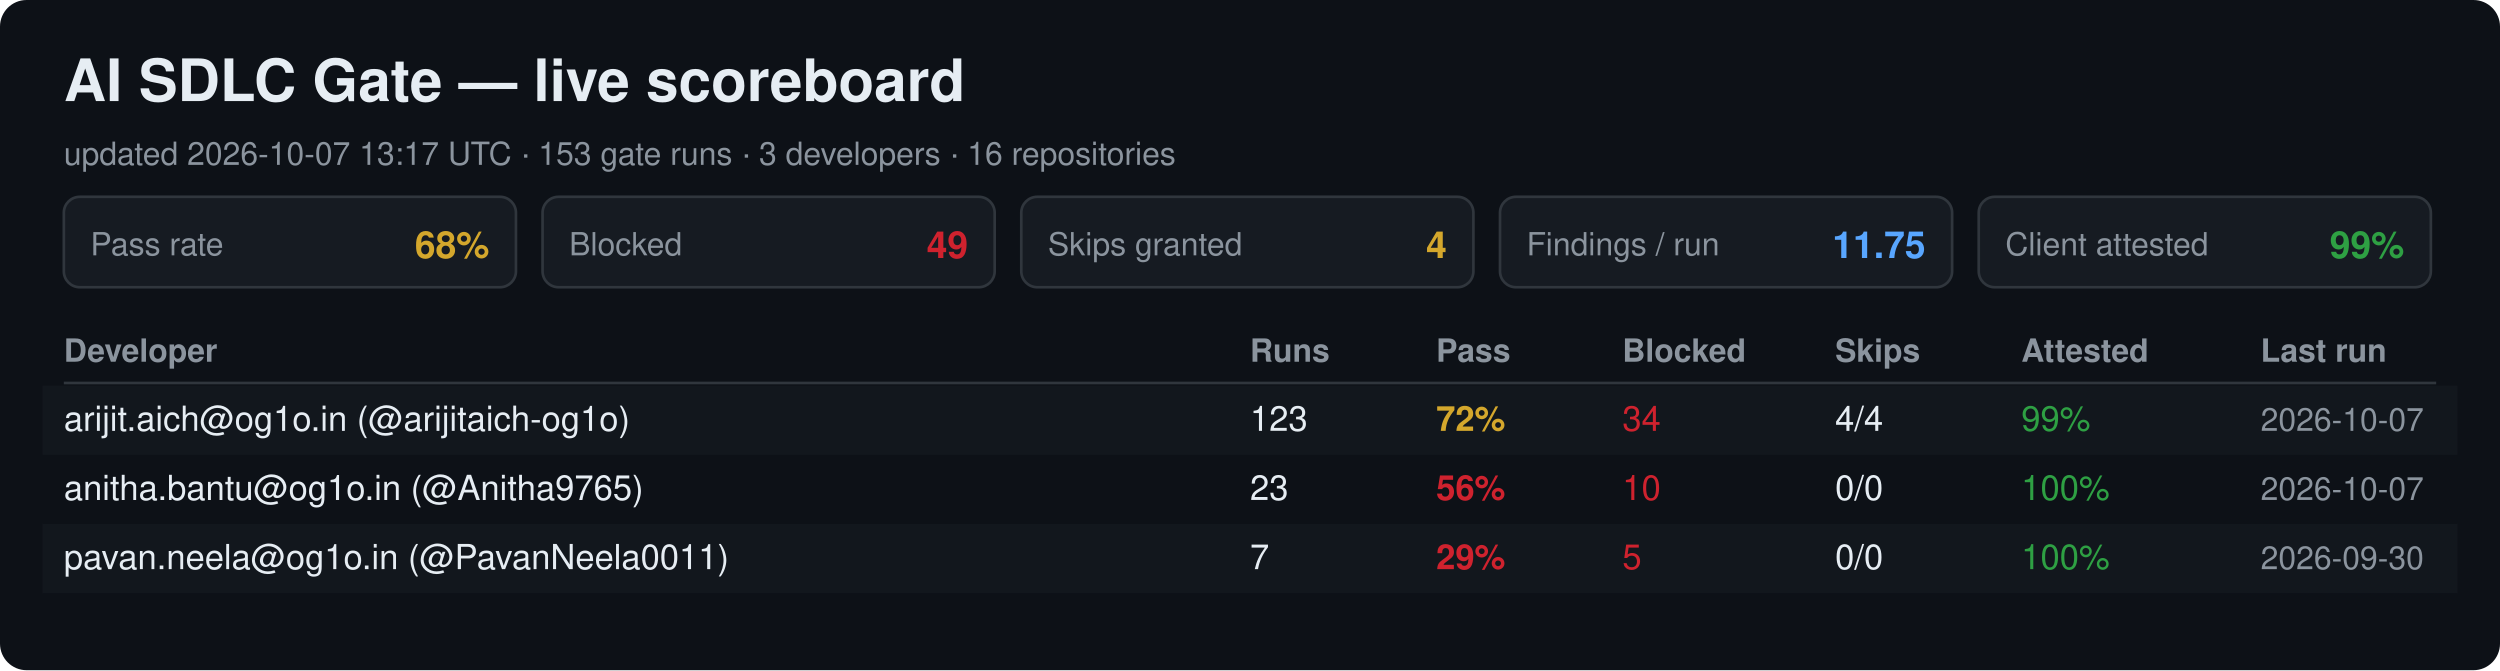
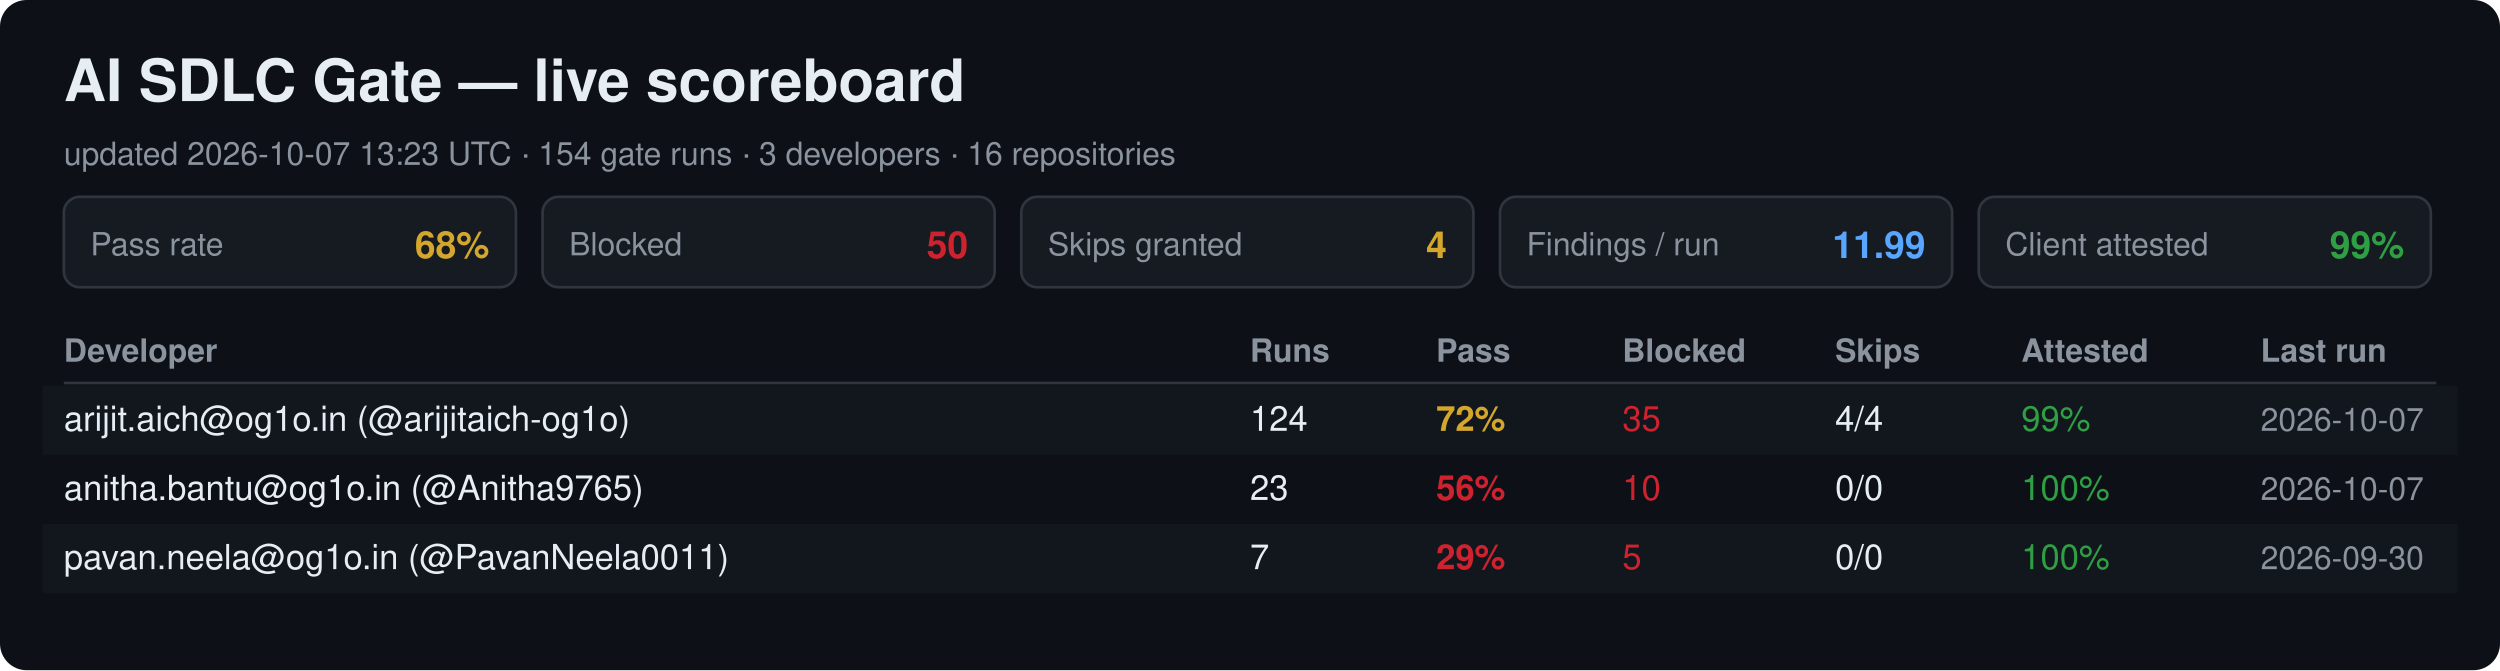
<svg xmlns="http://www.w3.org/2000/svg" width="940" height="252" viewBox="0 0 940 252" font-family="Segoe UI, Helvetica, Arial, sans-serif">
  <rect width="940" height="252" rx="10" fill="#0d1117" />
  <text x="24" y="38" font-size="22" font-weight="700" fill="#e6edf3">AI SDLC Gate — live scoreboard</text>
-   <text x="24" y="62" font-size="12" fill="#8b949e">updated 2026-10-07 13:17 UTC · 153 gate runs · 3 developers · 16 repositories</text>
+   <text x="24" y="62" font-size="12" fill="#8b949e">updated 2026-10-07 13:23 UTC · 154 gate runs · 3 developers · 16 repositories</text>
  <rect x="24" y="74" width="170" height="34" rx="6" fill="#161b22" stroke="#30363d" />
  <text x="34" y="96" font-size="12" fill="#8b949e">Pass rate</text>
  <text x="184" y="97" font-size="14" font-weight="700" fill="#d4a72c" text-anchor="end">68%</text>
  <rect x="204" y="74" width="170" height="34" rx="6" fill="#161b22" stroke="#30363d" />
  <text x="214" y="96" font-size="12" fill="#8b949e">Blocked</text>
-   <text x="364" y="97" font-size="14" font-weight="700" fill="#cf222e" text-anchor="end">49</text>
+   <text x="364" y="97" font-size="14" font-weight="700" fill="#cf222e" text-anchor="end">50</text>
  <rect x="384" y="74" width="170" height="34" rx="6" fill="#161b22" stroke="#30363d" />
  <text x="394" y="96" font-size="12" fill="#8b949e">Skips granted</text>
  <text x="544" y="97" font-size="14" font-weight="700" fill="#d4a72c" text-anchor="end">4</text>
  <rect x="564" y="74" width="170" height="34" rx="6" fill="#161b22" stroke="#30363d" />
  <text x="574" y="96" font-size="12" fill="#8b949e">Findings / run</text>
-   <text x="724" y="97" font-size="14" font-weight="700" fill="#58a6ff" text-anchor="end">11.75</text>
+   <text x="724" y="97" font-size="14" font-weight="700" fill="#58a6ff" text-anchor="end">11.99</text>
  <rect x="744" y="74" width="170" height="34" rx="6" fill="#161b22" stroke="#30363d" />
  <text x="754" y="96" font-size="12" fill="#8b949e">Client attested</text>
  <text x="904" y="97" font-size="14" font-weight="700" fill="#2ea043" text-anchor="end">99%</text>
  <text x="24" y="136" font-size="12" font-weight="700" fill="#8b949e">Developer</text>
  <text x="470" y="136" font-size="12" font-weight="700" fill="#8b949e">Runs</text>
  <text x="540" y="136" font-size="12" font-weight="700" fill="#8b949e">Pass</text>
  <text x="610" y="136" font-size="12" font-weight="700" fill="#8b949e">Blocked</text>
  <text x="690" y="136" font-size="12" font-weight="700" fill="#8b949e">Skips</text>
  <text x="760" y="136" font-size="12" font-weight="700" fill="#8b949e">Attested</text>
  <text x="850" y="136" font-size="12" font-weight="700" fill="#8b949e">Last run</text>
  <line x1="24" y1="144" x2="916" y2="144" stroke="#30363d" />
  <rect x="16" y="145" width="908" height="26" fill="#161b22" opacity="0.6" />
  <text x="24" y="162" font-size="13" fill="#e6edf3">arijit.aich@og1o.in (@arijitaich-og1o)</text>
-   <text x="470" y="162" font-size="13" fill="#e6edf3">123</text>
+   <text x="470" y="162" font-size="13" fill="#e6edf3">124</text>
  <text x="540" y="162" font-size="13" font-weight="700" fill="#d4a72c">72%</text>
-   <text x="610" y="162" font-size="13" fill="#cf222e">34</text>
+   <text x="610" y="162" font-size="13" fill="#cf222e">35</text>
  <text x="690" y="162" font-size="13" fill="#e6edf3">4/4</text>
  <text x="760" y="162" font-size="13" fill="#2ea043">99%</text>
  <text x="850" y="162" font-size="12" fill="#8b949e">2026-10-07</text>
  <text x="24" y="188" font-size="13" fill="#e6edf3">anitha.bantu@og1o.in (@Anitha9765)</text>
  <text x="470" y="188" font-size="13" fill="#e6edf3">23</text>
  <text x="540" y="188" font-size="13" font-weight="700" fill="#cf222e">56%</text>
  <text x="610" y="188" font-size="13" fill="#cf222e">10</text>
  <text x="690" y="188" font-size="13" fill="#e6edf3">0/0</text>
  <text x="760" y="188" font-size="13" fill="#2ea043">100%</text>
  <text x="850" y="188" font-size="12" fill="#8b949e">2026-10-07</text>
  <rect x="16" y="197" width="908" height="26" fill="#161b22" opacity="0.6" />
  <text x="24" y="214" font-size="13" fill="#e6edf3">pavan.neela@og1o.in (@PavanNeela0011)</text>
  <text x="470" y="214" font-size="13" fill="#e6edf3">7</text>
  <text x="540" y="214" font-size="13" font-weight="700" fill="#cf222e">29%</text>
  <text x="610" y="214" font-size="13" fill="#cf222e">5</text>
  <text x="690" y="214" font-size="13" fill="#e6edf3">0/0</text>
  <text x="760" y="214" font-size="13" fill="#2ea043">100%</text>
  <text x="850" y="214" font-size="12" fill="#8b949e">2026-09-30</text>
</svg>
